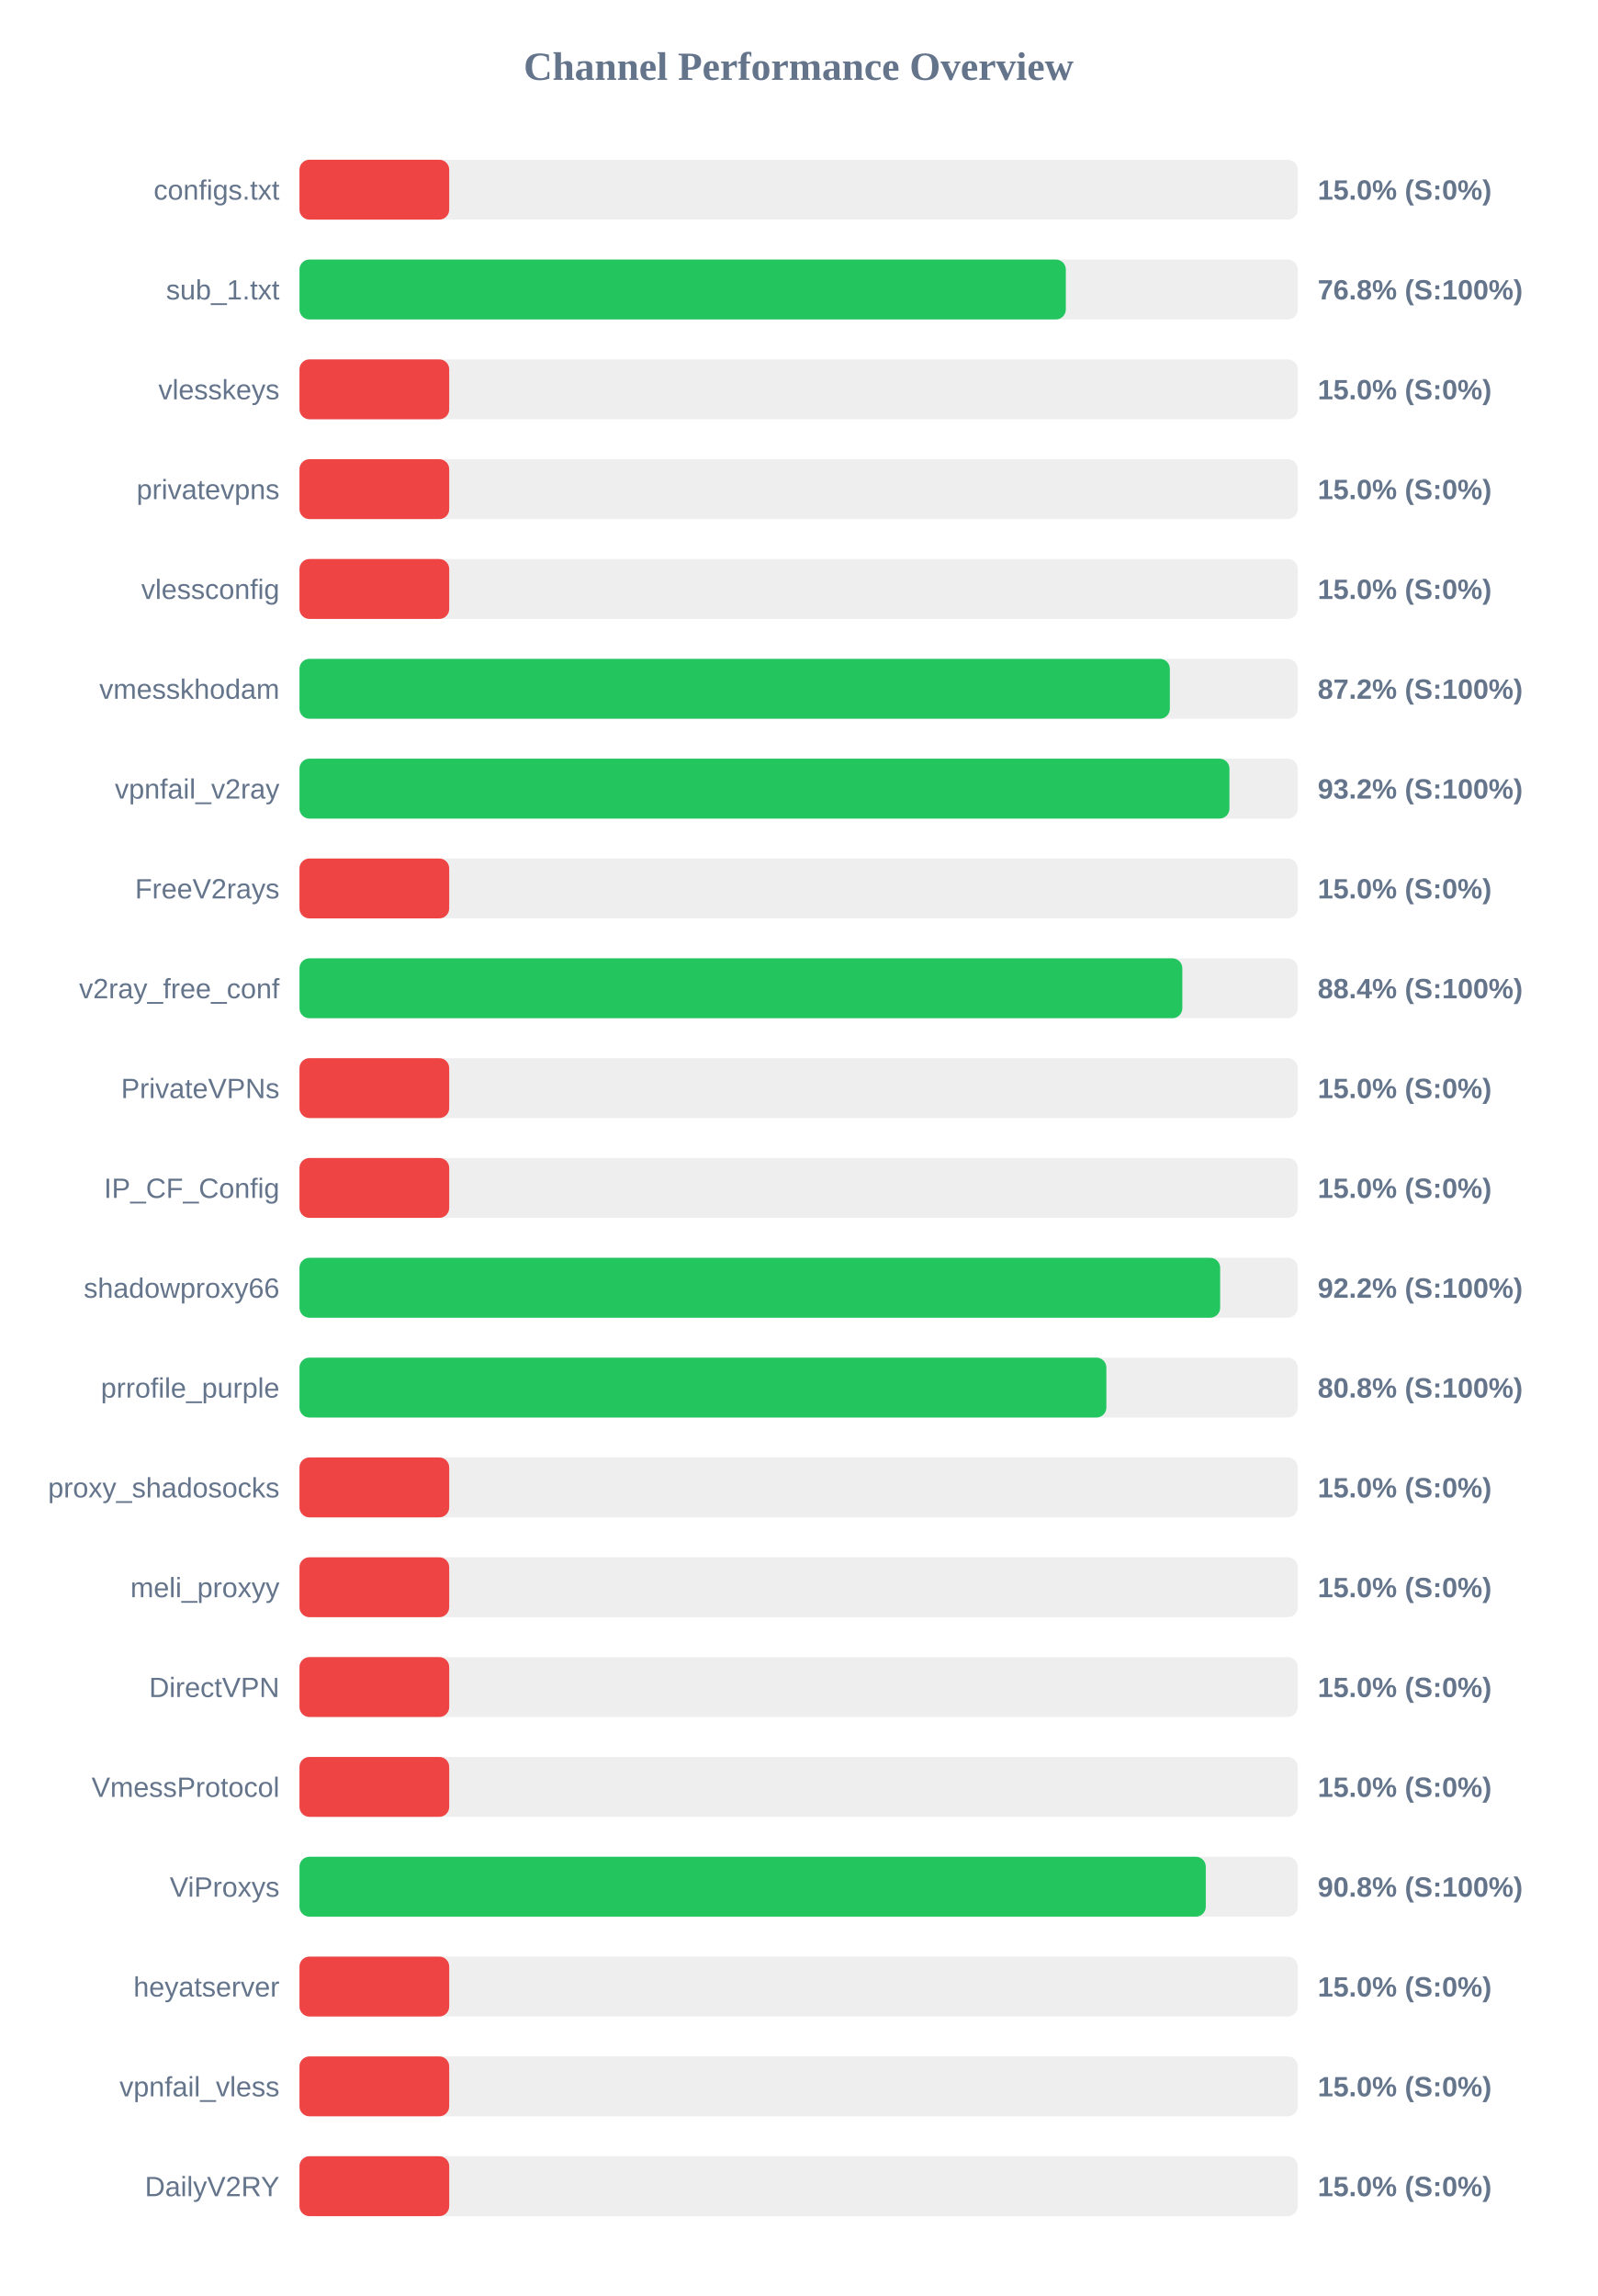
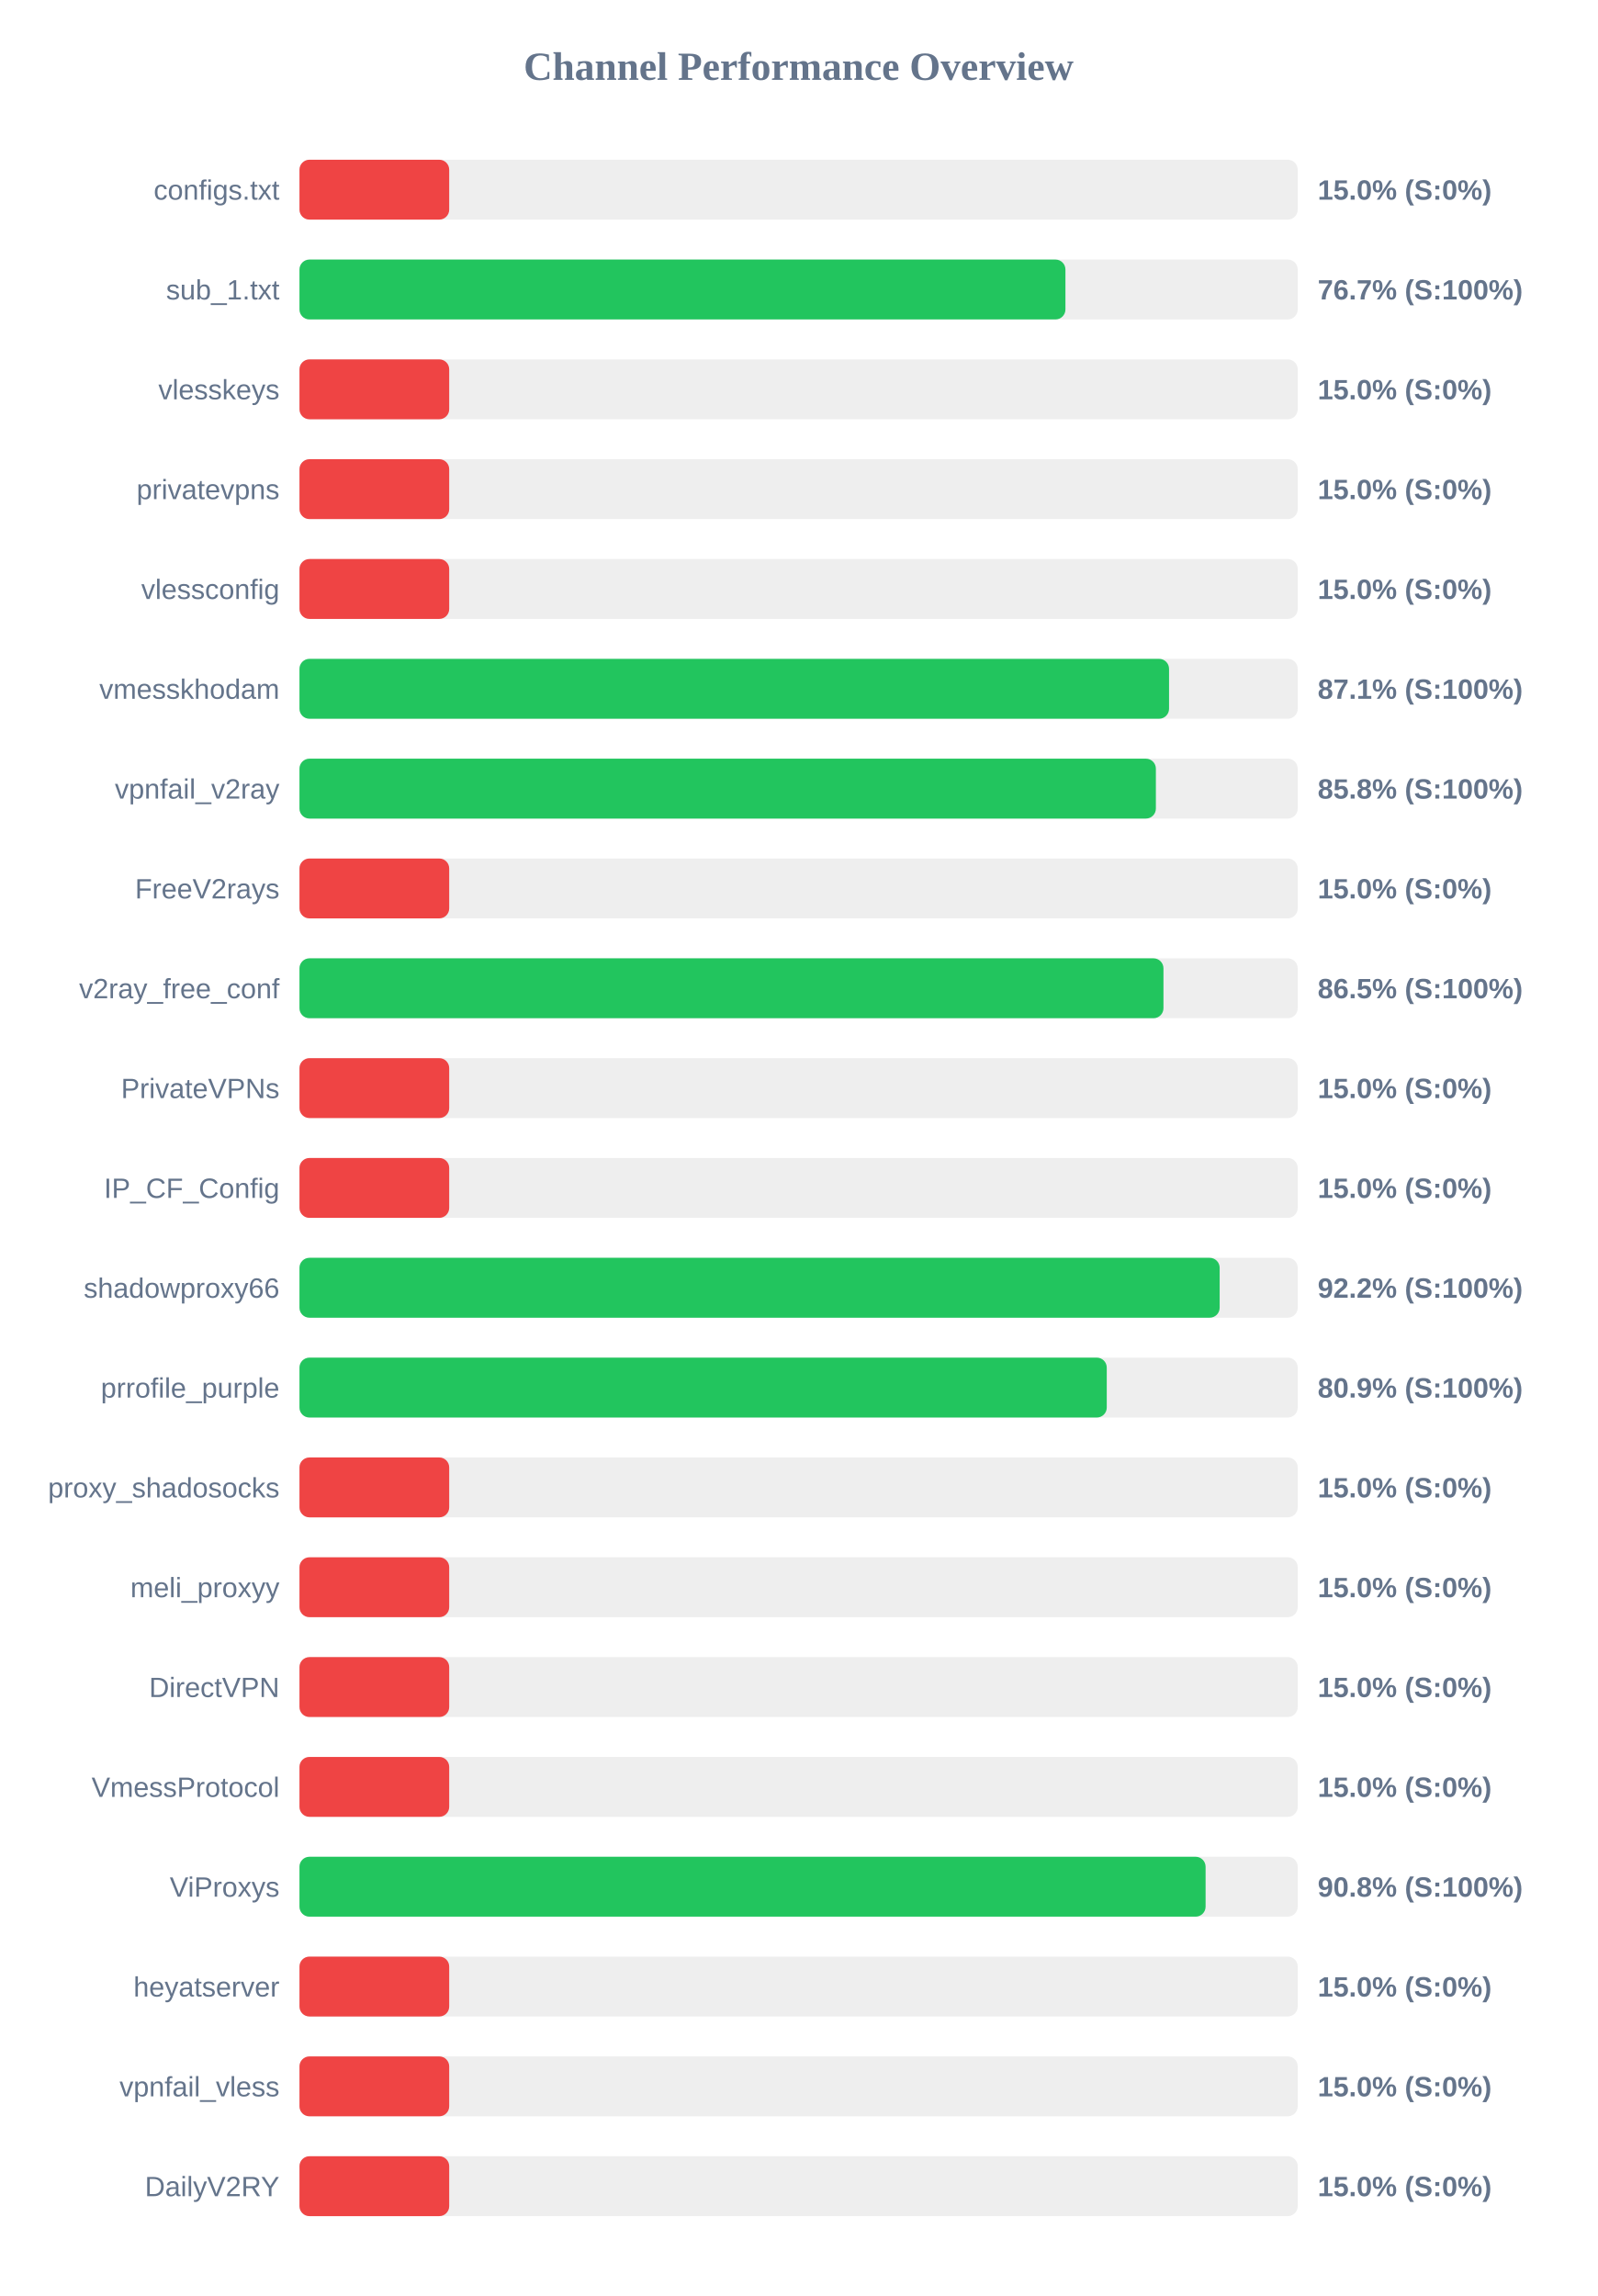
<svg xmlns="http://www.w3.org/2000/svg" width="800" height="1150" version="1.1">
  <style>
        .row { font: 14px Arial; fill: #64748b; }
        .score { font: bold 14px Arial; fill: #64748b; }
    </style>
  <text x="400" y="40" text-anchor="middle" font-size="20px" font-weight="bold" fill="#64748b">Channel Performance Overview</text>
  <rect x="150" y="80" width="500" height="30" fill="#eee" rx="5" />
  <rect x="150" y="80" width="75.0" height="30" fill="#ef4444" rx="5" />
  <text x="140" y="100" text-anchor="end" class="row">configs.txt</text>
  <text x="660" y="100" text-anchor="start" class="score">15.0% (S:0%)</text>
  <rect x="150" y="130" width="500" height="30" fill="#eee" rx="5" />
-   <rect x="150" y="130" width="383.85" height="30" fill="#22c55e" rx="5" />
+   <rect x="150" y="130" width="383.65" height="30" fill="#22c55e" rx="5" />
  <text x="140" y="150" text-anchor="end" class="row">sub_1.txt</text>
-   <text x="660" y="150" text-anchor="start" class="score">76.8% (S:100%)</text>
+   <text x="660" y="150" text-anchor="start" class="score">76.7% (S:100%)</text>
  <rect x="150" y="180" width="500" height="30" fill="#eee" rx="5" />
  <rect x="150" y="180" width="75.0" height="30" fill="#ef4444" rx="5" />
  <text x="140" y="200" text-anchor="end" class="row">vlesskeys</text>
  <text x="660" y="200" text-anchor="start" class="score">15.0% (S:0%)</text>
  <rect x="150" y="230" width="500" height="30" fill="#eee" rx="5" />
  <rect x="150" y="230" width="75.0" height="30" fill="#ef4444" rx="5" />
  <text x="140" y="250" text-anchor="end" class="row">privatevpns</text>
  <text x="660" y="250" text-anchor="start" class="score">15.0% (S:0%)</text>
  <rect x="150" y="280" width="500" height="30" fill="#eee" rx="5" />
  <rect x="150" y="280" width="75.0" height="30" fill="#ef4444" rx="5" />
  <text x="140" y="300" text-anchor="end" class="row">vlessconfig</text>
  <text x="660" y="300" text-anchor="start" class="score">15.0% (S:0%)</text>
  <rect x="150" y="330" width="500" height="30" fill="#eee" rx="5" />
-   <rect x="150" y="330" width="435.95" height="30" fill="#22c55e" rx="5" />
+   <rect x="150" y="330" width="435.55" height="30" fill="#22c55e" rx="5" />
  <text x="140" y="350" text-anchor="end" class="row">vmesskhodam</text>
-   <text x="660" y="350" text-anchor="start" class="score">87.2% (S:100%)</text>
+   <text x="660" y="350" text-anchor="start" class="score">87.1% (S:100%)</text>
  <rect x="150" y="380" width="500" height="30" fill="#eee" rx="5" />
-   <rect x="150" y="380" width="465.8" height="30" fill="#22c55e" rx="5" />
+   <rect x="150" y="380" width="428.95" height="30" fill="#22c55e" rx="5" />
  <text x="140" y="400" text-anchor="end" class="row">vpnfail_v2ray</text>
-   <text x="660" y="400" text-anchor="start" class="score">93.2% (S:100%)</text>
+   <text x="660" y="400" text-anchor="start" class="score">85.8% (S:100%)</text>
  <rect x="150" y="430" width="500" height="30" fill="#eee" rx="5" />
  <rect x="150" y="430" width="75.0" height="30" fill="#ef4444" rx="5" />
  <text x="140" y="450" text-anchor="end" class="row">FreeV2rays</text>
  <text x="660" y="450" text-anchor="start" class="score">15.0% (S:0%)</text>
  <rect x="150" y="480" width="500" height="30" fill="#eee" rx="5" />
-   <rect x="150" y="480" width="442.2" height="30" fill="#22c55e" rx="5" />
+   <rect x="150" y="480" width="432.75" height="30" fill="#22c55e" rx="5" />
  <text x="140" y="500" text-anchor="end" class="row">v2ray_free_conf</text>
-   <text x="660" y="500" text-anchor="start" class="score">88.4% (S:100%)</text>
+   <text x="660" y="500" text-anchor="start" class="score">86.5% (S:100%)</text>
  <rect x="150" y="530" width="500" height="30" fill="#eee" rx="5" />
  <rect x="150" y="530" width="75.0" height="30" fill="#ef4444" rx="5" />
  <text x="140" y="550" text-anchor="end" class="row">PrivateVPNs</text>
  <text x="660" y="550" text-anchor="start" class="score">15.0% (S:0%)</text>
  <rect x="150" y="580" width="500" height="30" fill="#eee" rx="5" />
  <rect x="150" y="580" width="75.0" height="30" fill="#ef4444" rx="5" />
  <text x="140" y="600" text-anchor="end" class="row">IP_CF_Config</text>
  <text x="660" y="600" text-anchor="start" class="score">15.0% (S:0%)</text>
  <rect x="150" y="630" width="500" height="30" fill="#eee" rx="5" />
-   <rect x="150" y="630" width="461.15" height="30" fill="#22c55e" rx="5" />
+   <rect x="150" y="630" width="460.9" height="30" fill="#22c55e" rx="5" />
  <text x="140" y="650" text-anchor="end" class="row">shadowproxy66</text>
  <text x="660" y="650" text-anchor="start" class="score">92.2% (S:100%)</text>
  <rect x="150" y="680" width="500" height="30" fill="#eee" rx="5" />
-   <rect x="150" y="680" width="404.15" height="30" fill="#22c55e" rx="5" />
+   <rect x="150" y="680" width="404.35" height="30" fill="#22c55e" rx="5" />
  <text x="140" y="700" text-anchor="end" class="row">prrofile_purple</text>
-   <text x="660" y="700" text-anchor="start" class="score">80.8% (S:100%)</text>
+   <text x="660" y="700" text-anchor="start" class="score">80.9% (S:100%)</text>
  <rect x="150" y="730" width="500" height="30" fill="#eee" rx="5" />
  <rect x="150" y="730" width="75.0" height="30" fill="#ef4444" rx="5" />
  <text x="140" y="750" text-anchor="end" class="row">proxy_shadosocks</text>
  <text x="660" y="750" text-anchor="start" class="score">15.0% (S:0%)</text>
  <rect x="150" y="780" width="500" height="30" fill="#eee" rx="5" />
  <rect x="150" y="780" width="75.0" height="30" fill="#ef4444" rx="5" />
  <text x="140" y="800" text-anchor="end" class="row">meli_proxyy</text>
  <text x="660" y="800" text-anchor="start" class="score">15.0% (S:0%)</text>
  <rect x="150" y="830" width="500" height="30" fill="#eee" rx="5" />
  <rect x="150" y="830" width="75.0" height="30" fill="#ef4444" rx="5" />
  <text x="140" y="850" text-anchor="end" class="row">DirectVPN</text>
  <text x="660" y="850" text-anchor="start" class="score">15.0% (S:0%)</text>
  <rect x="150" y="880" width="500" height="30" fill="#eee" rx="5" />
  <rect x="150" y="880" width="75.0" height="30" fill="#ef4444" rx="5" />
  <text x="140" y="900" text-anchor="end" class="row">VmessProtocol</text>
  <text x="660" y="900" text-anchor="start" class="score">15.0% (S:0%)</text>
  <rect x="150" y="930" width="500" height="30" fill="#eee" rx="5" />
-   <rect x="150" y="930" width="453.95" height="30" fill="#22c55e" rx="5" />
+   <rect x="150" y="930" width="453.85" height="30" fill="#22c55e" rx="5" />
  <text x="140" y="950" text-anchor="end" class="row">ViProxys</text>
  <text x="660" y="950" text-anchor="start" class="score">90.8% (S:100%)</text>
  <rect x="150" y="980" width="500" height="30" fill="#eee" rx="5" />
  <rect x="150" y="980" width="75.0" height="30" fill="#ef4444" rx="5" />
  <text x="140" y="1000" text-anchor="end" class="row">heyatserver</text>
  <text x="660" y="1000" text-anchor="start" class="score">15.0% (S:0%)</text>
  <rect x="150" y="1030" width="500" height="30" fill="#eee" rx="5" />
  <rect x="150" y="1030" width="75.0" height="30" fill="#ef4444" rx="5" />
  <text x="140" y="1050" text-anchor="end" class="row">vpnfail_vless</text>
  <text x="660" y="1050" text-anchor="start" class="score">15.0% (S:0%)</text>
  <rect x="150" y="1080" width="500" height="30" fill="#eee" rx="5" />
  <rect x="150" y="1080" width="75.0" height="30" fill="#ef4444" rx="5" />
  <text x="140" y="1100" text-anchor="end" class="row">DailyV2RY</text>
  <text x="660" y="1100" text-anchor="start" class="score">15.0% (S:0%)</text>
</svg>
